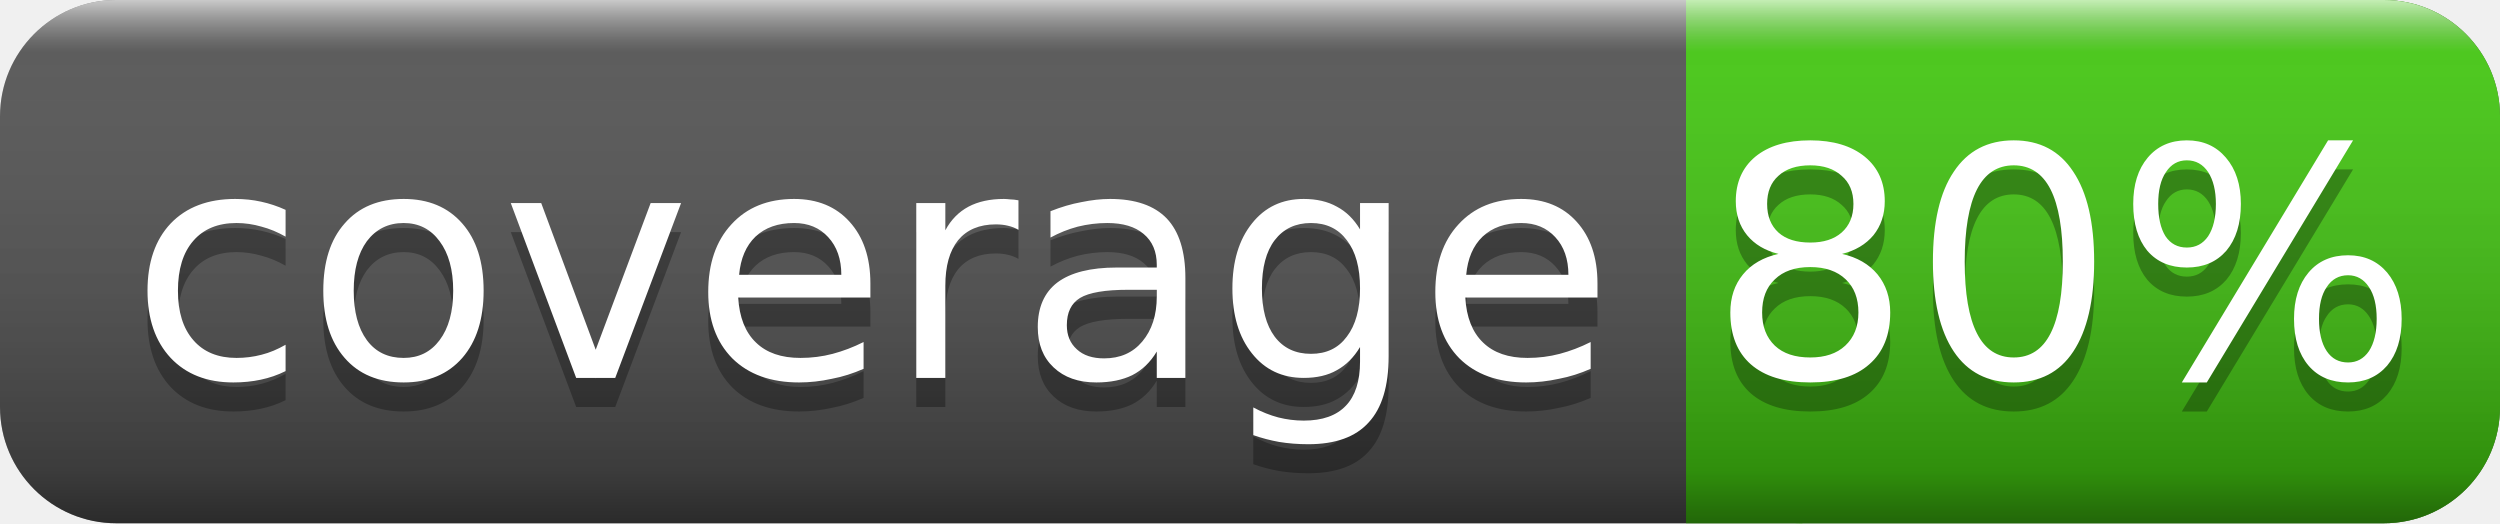
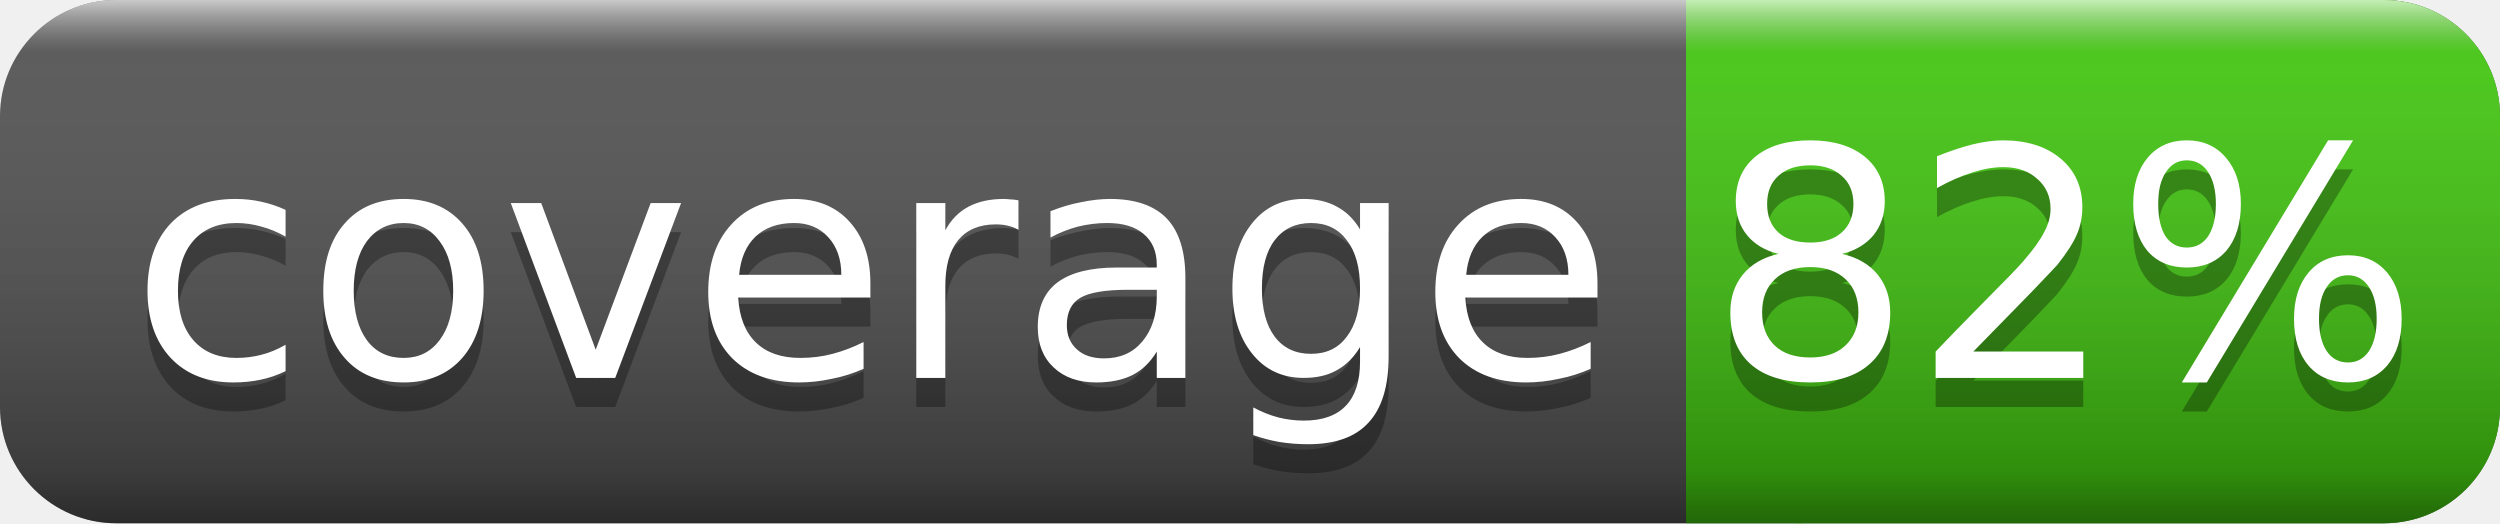
<svg xmlns="http://www.w3.org/2000/svg" width="86" height="18">
  <linearGradient id="smooth" x2="0" y2="100%">
    <stop offset="0" stop-color="#fff" stop-opacity=".7" />
    <stop offset=".1" stop-color="#aaa" stop-opacity=".1" />
    <stop offset=".9" stop-color="#000" stop-opacity=".3" />
    <stop offset="1" stop-color="#000" stop-opacity=".5" />
  </linearGradient>
  <rect rx="4" width="86" height="18" fill="#555" />
  <rect rx="4" x="58" width="28" height="18" fill="#4c1" />
  <rect x="58" width="4" height="18" fill="#4c1" />
  <rect rx="4" width="86" height="18" fill="url(#smooth)" />
  <g fill="#fff" text-anchor="middle" font-family="DejaVu Sans,Verdana,Geneva,sans-serif" font-size="11">
    <text x="30" y="14" fill="#010101" fill-opacity=".3">coverage</text>
    <text x="30" y="13">coverage</text>
-     <text x="71" y="14" fill="#010101" fill-opacity=".3">80%</text>
-     <text x="71" y="13">80%</text>
+     <text x="71" y="14" fill="#010101" fill-opacity=".3">82%</text>
+     <text x="71" y="13">82%</text>
  </g>
</svg>
